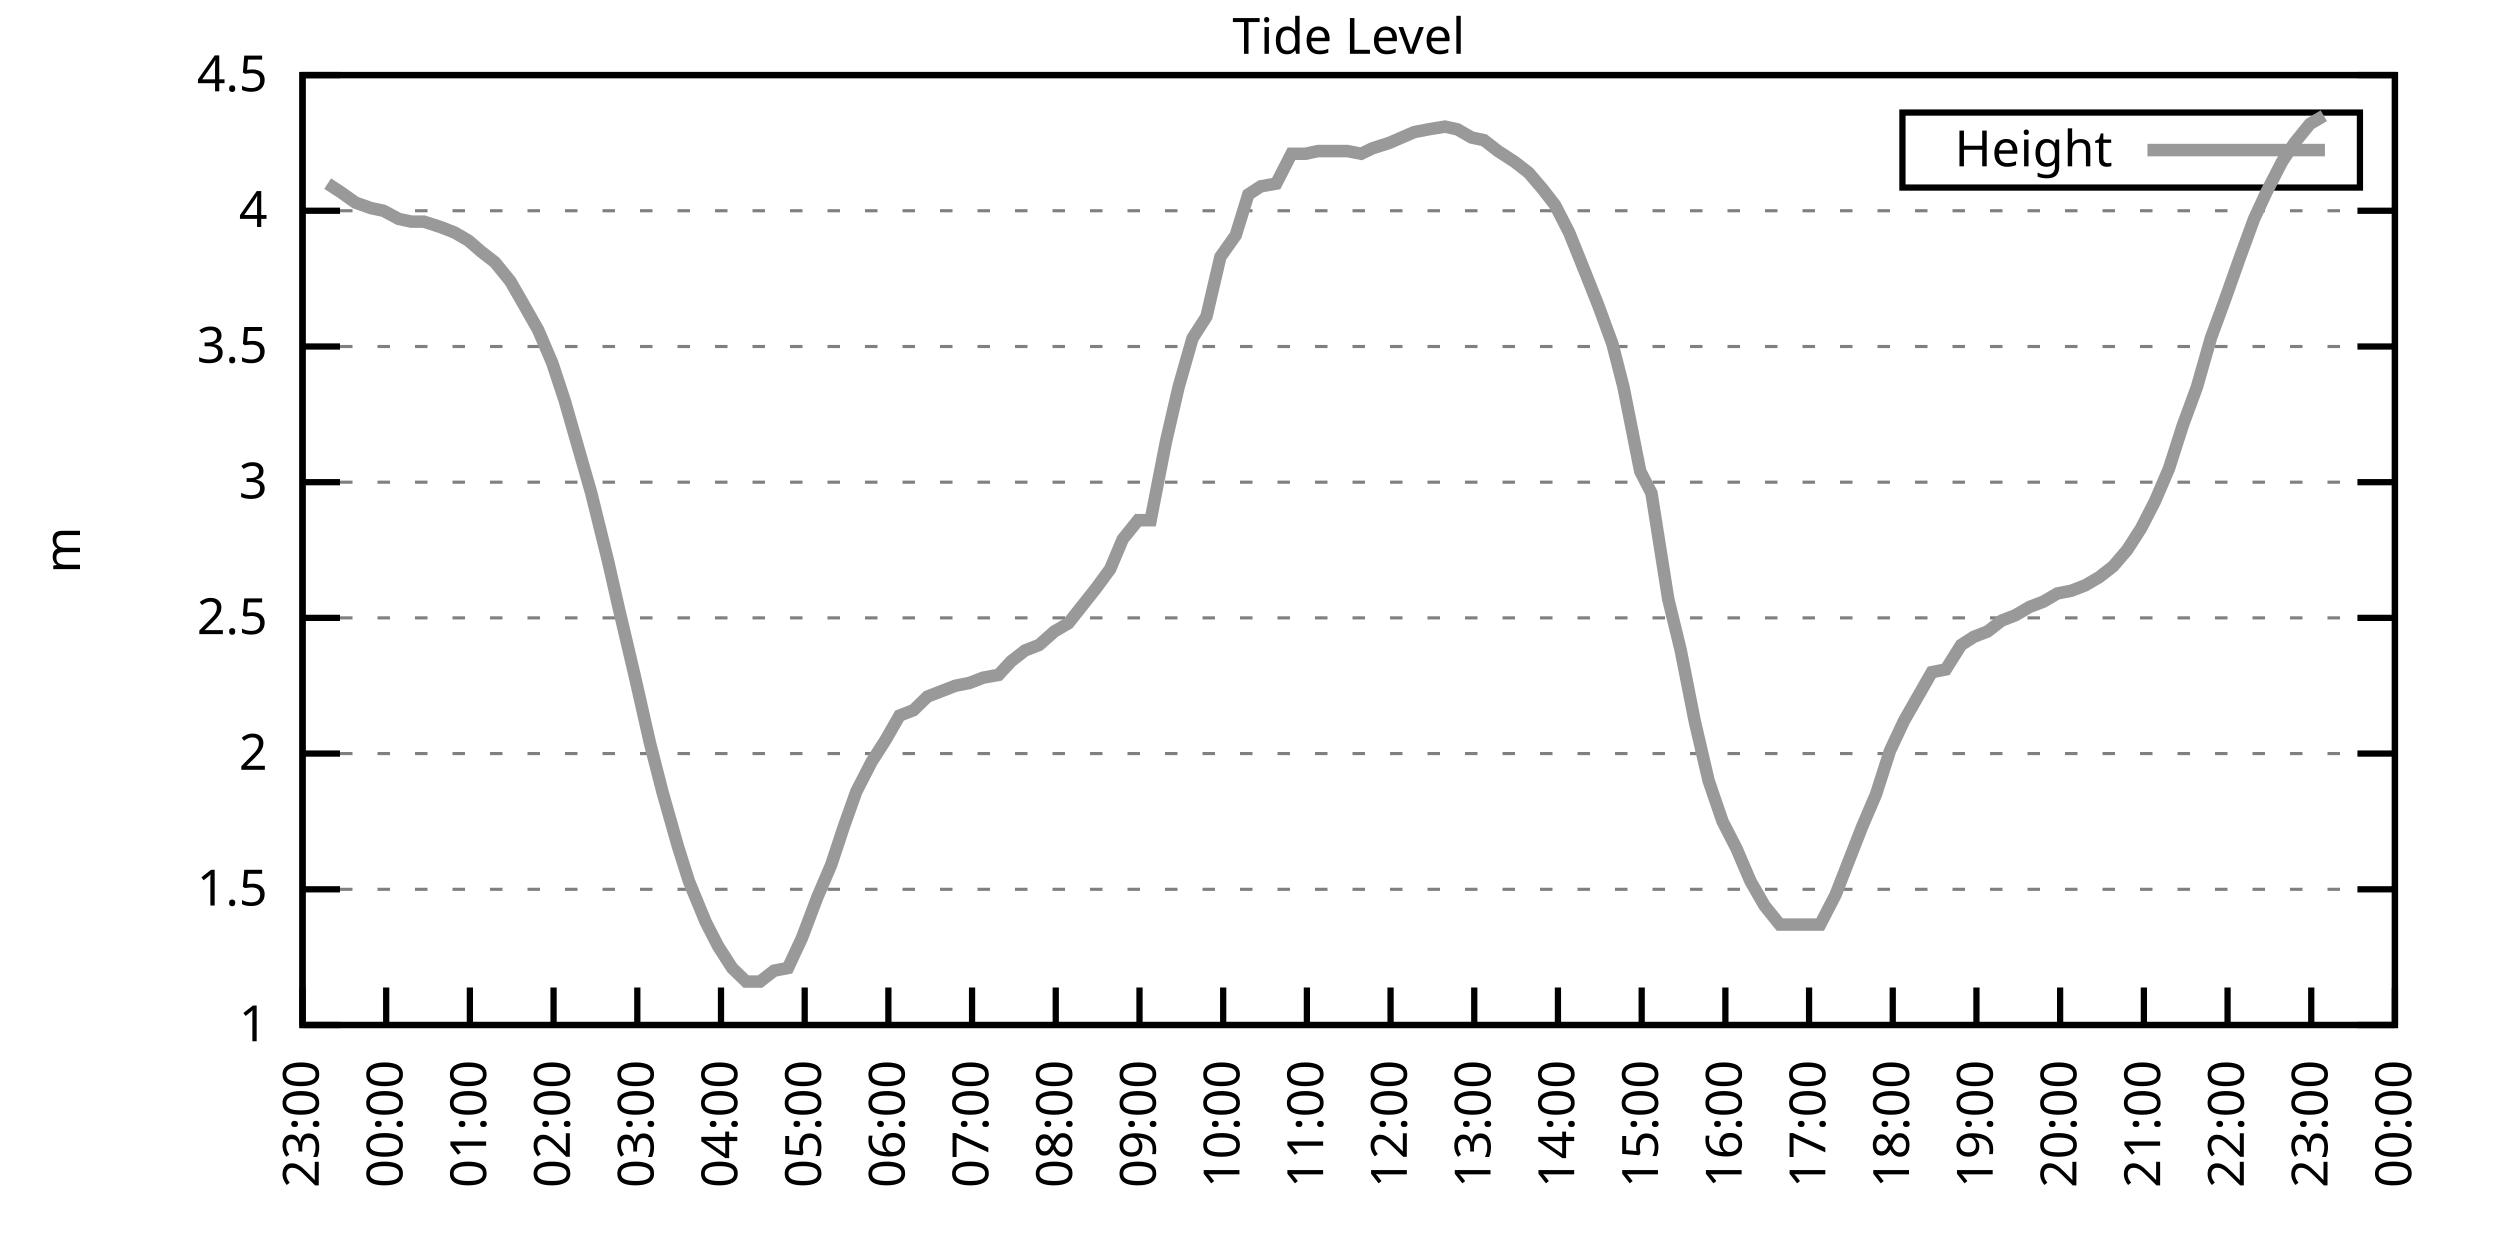
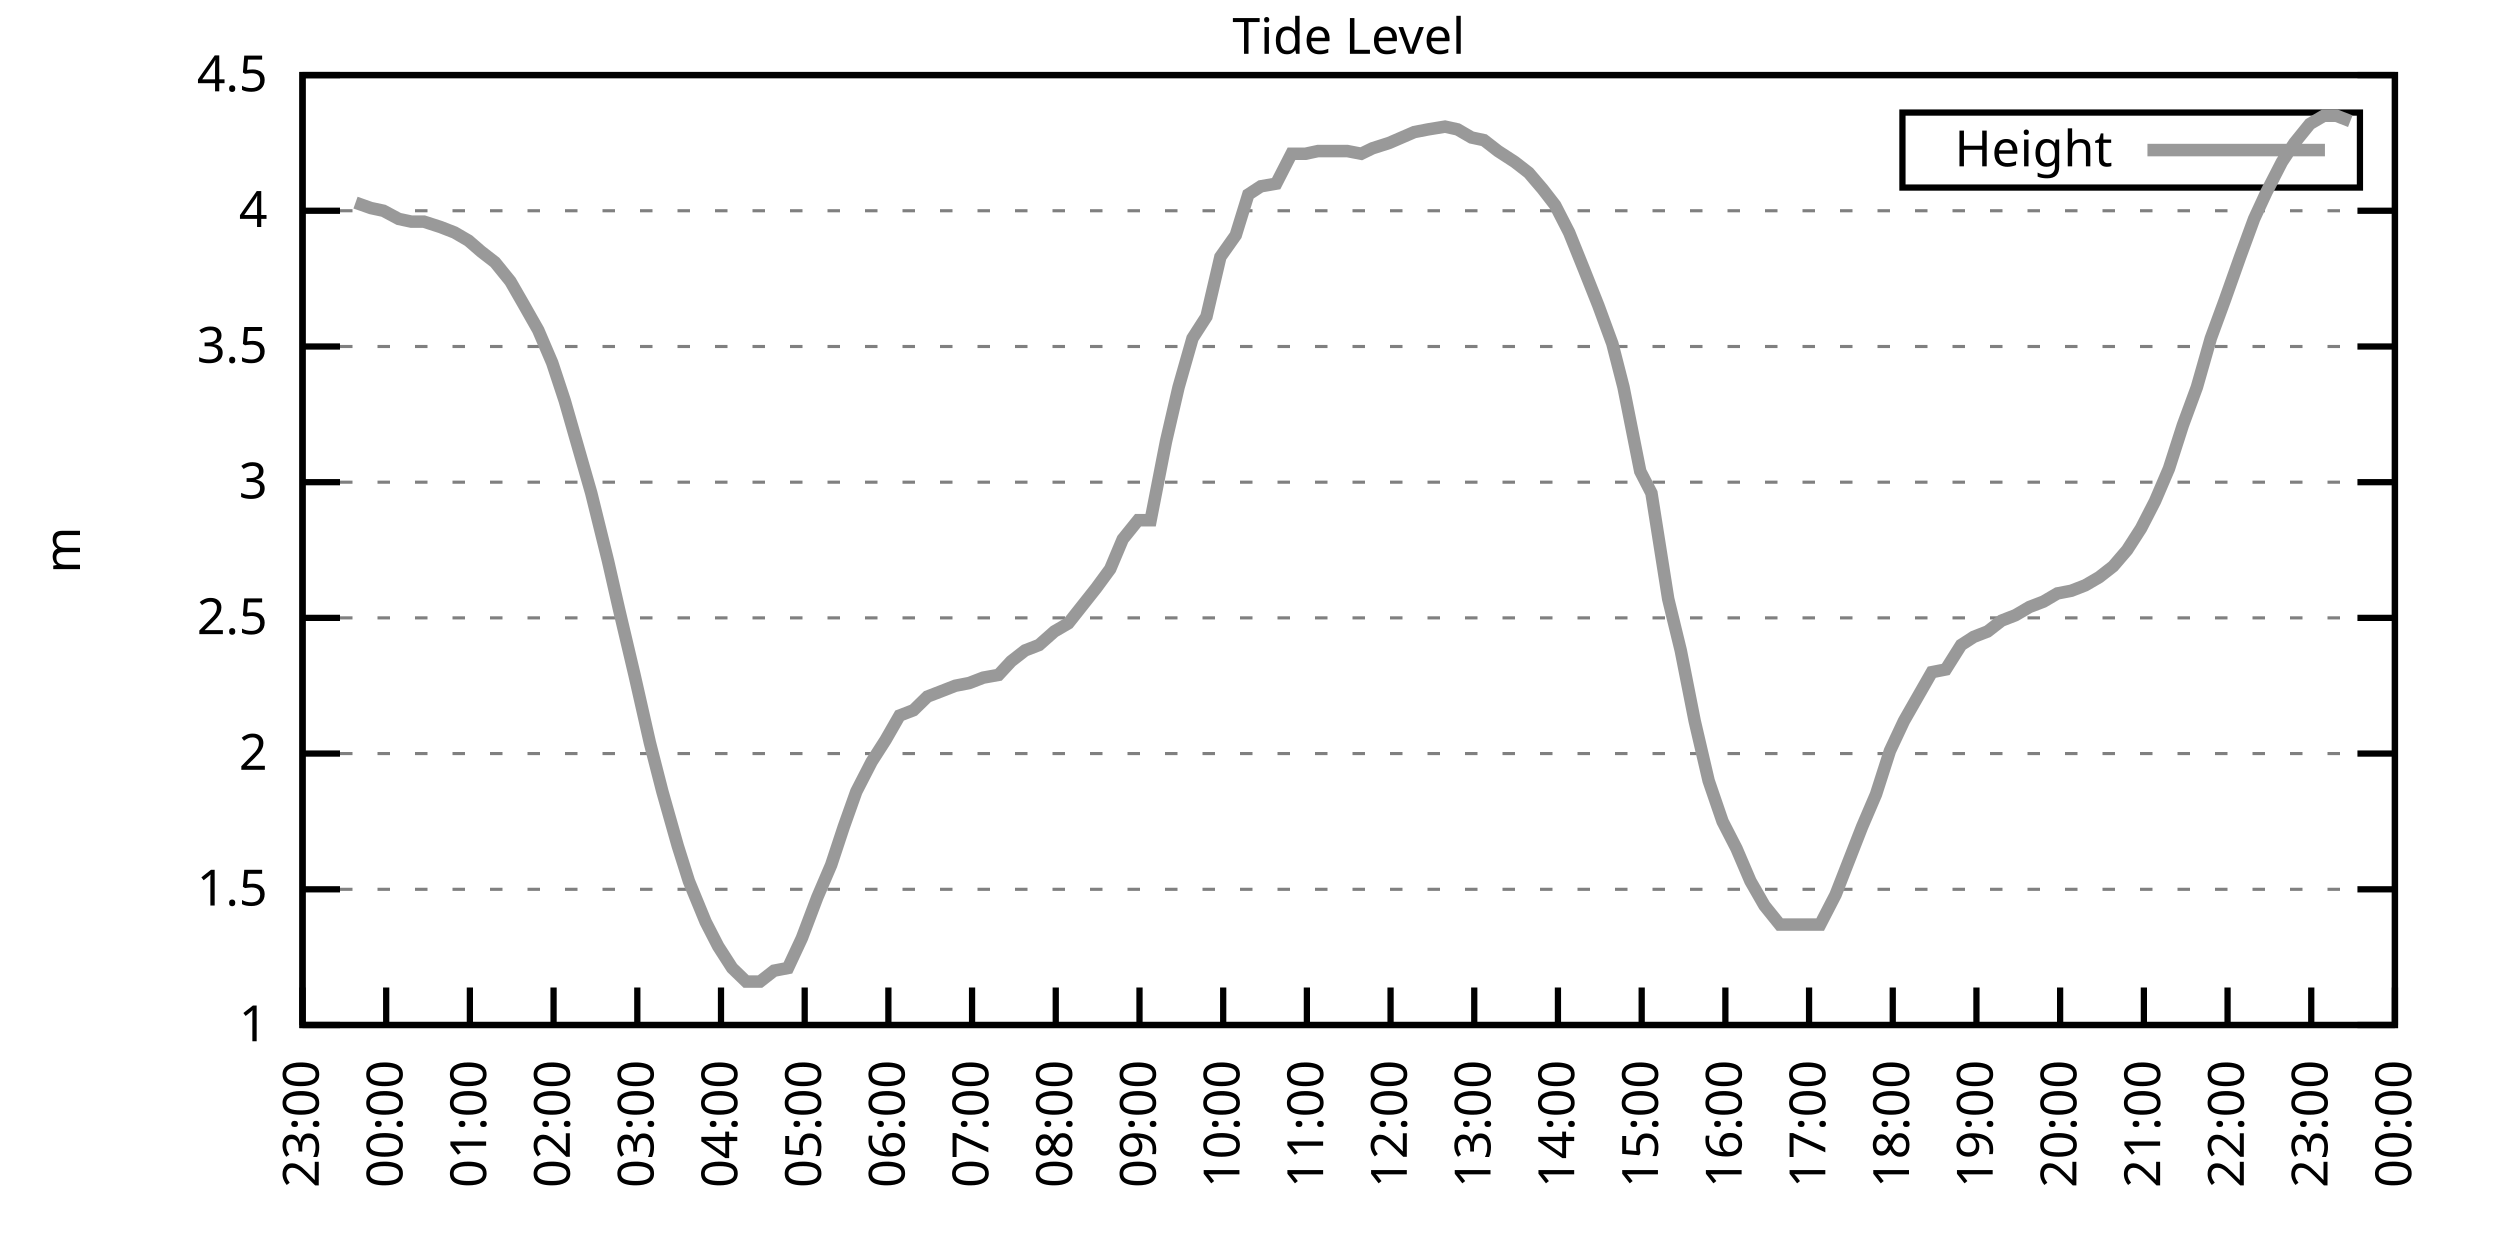
<svg xmlns="http://www.w3.org/2000/svg" xmlns:xlink="http://www.w3.org/1999/xlink" width="400" height="200" viewBox="0 0 400 200">
  <g id="gnuplot_canvas">
    <rect x="0" y="0" width="400" height="200" fill="none" />
    <defs>
      <circle id="gpDot" r="0.5" stroke-width="0.5" stroke="currentColor" />
      <path id="gpPt0" stroke-width="0.333" stroke="currentColor" d="M-1,0 h2 M0,-1 v2" />
      <path id="gpPt1" stroke-width="0.333" stroke="currentColor" d="M-1,-1 L1,1 M1,-1 L-1,1" />
      <path id="gpPt2" stroke-width="0.333" stroke="currentColor" d="M-1,0 L1,0 M0,-1 L0,1 M-1,-1 L1,1 M-1,1 L1,-1" />
      <rect id="gpPt3" stroke-width="0.333" stroke="currentColor" x="-1" y="-1" width="2" height="2" />
      <rect id="gpPt4" stroke-width="0.333" stroke="currentColor" fill="currentColor" x="-1" y="-1" width="2" height="2" />
      <circle id="gpPt5" stroke-width="0.333" stroke="currentColor" cx="0" cy="0" r="1" />
      <use xlink:href="#gpPt5" id="gpPt6" fill="currentColor" stroke="none" />
      <path id="gpPt7" stroke-width="0.333" stroke="currentColor" d="M0,-1.33 L-1.33,0.67 L1.33,0.67 z" />
      <use xlink:href="#gpPt7" id="gpPt8" fill="currentColor" stroke="none" />
      <use xlink:href="#gpPt7" id="gpPt9" stroke="currentColor" transform="rotate(180)" />
      <use xlink:href="#gpPt9" id="gpPt10" fill="currentColor" stroke="none" />
      <use xlink:href="#gpPt3" id="gpPt11" stroke="currentColor" transform="rotate(45)" />
      <use xlink:href="#gpPt11" id="gpPt12" fill="currentColor" stroke="none" />
      <path id="gpPt13" stroke-width="0.333" stroke="currentColor" d="M0,1.330 L1.265,0.411 L0.782,-1.067 L-0.782,-1.076 L-1.265,0.411 z" />
      <use xlink:href="#gpPt13" id="gpPt14" fill="currentColor" stroke="none" />
      <filter id="textbox" filterUnits="objectBoundingBox" x="0" y="0" height="1" width="1">
        <feFlood flood-color="white" flood-opacity="1" result="bgnd" />
        <feComposite in="SourceGraphic" in2="bgnd" operator="atop" />
      </filter>
      <filter id="greybox" filterUnits="objectBoundingBox" x="0" y="0" height="1" width="1">
        <feFlood flood-color="lightgrey" flood-opacity="1" result="grey" />
        <feComposite in="SourceGraphic" in2="grey" operator="atop" />
      </filter>
    </defs>
    <g fill="none" color="white" stroke="currentColor" stroke-width="1.00" stroke-linecap="butt" stroke-linejoin="miter">
</g>
    <g fill="none" color="black" stroke="currentColor" stroke-width="1.00" stroke-linecap="butt" stroke-linejoin="miter">
      <g stroke="none" shape-rendering="crispEdges">
        <polygon fill="rgb(255, 255, 255)" points="48.40,164.00 383.18,164.00 383.18,12.02 48.40,12.02 " />
      </g>
    </g>
    <g fill="none" color="black" stroke="currentColor" stroke-width="1.00" stroke-linecap="butt" stroke-linejoin="miter">
</g>
    <g fill="none" color="black" stroke="black" stroke-width="0.50" stroke-linecap="butt" stroke-linejoin="miter">
</g>
    <g fill="none" color="gray" stroke="currentColor" stroke-width="0.50" stroke-linecap="butt" stroke-linejoin="miter">
      <path stroke="gray" stroke-dasharray="2,4" class="gridline" d="M48.40,164.00 L383.19,164.00  " />
    </g>
    <g fill="none" color="gray" stroke="gray" stroke-width="1.00" stroke-linecap="butt" stroke-linejoin="miter">
</g>
    <g fill="none" color="black" stroke="currentColor" stroke-width="1.00" stroke-linecap="butt" stroke-linejoin="miter">
      <path stroke="black" d="M48.40,164.00 L54.40,164.00 M383.19,164.00 L377.19,164.00  " />
      <g transform="translate(42.80,166.60)" stroke="none" fill="black" font-family="Sans" font-size="8.00" text-anchor="end">
        <text>
          <tspan font-family="Sans"> 1</tspan>
        </text>
      </g>
    </g>
    <g fill="none" color="black" stroke="currentColor" stroke-width="1.00" stroke-linecap="butt" stroke-linejoin="miter">
</g>
    <g fill="none" color="black" stroke="black" stroke-width="0.50" stroke-linecap="butt" stroke-linejoin="miter">
</g>
    <g fill="none" color="gray" stroke="currentColor" stroke-width="0.50" stroke-linecap="butt" stroke-linejoin="miter">
      <path stroke="gray" stroke-dasharray="2,4" class="gridline" d="M48.40,142.29 L383.19,142.29  " />
    </g>
    <g fill="none" color="gray" stroke="gray" stroke-width="1.00" stroke-linecap="butt" stroke-linejoin="miter">
</g>
    <g fill="none" color="black" stroke="currentColor" stroke-width="1.00" stroke-linecap="butt" stroke-linejoin="miter">
      <path stroke="black" d="M48.40,142.29 L54.40,142.29 M383.19,142.29 L377.19,142.29  " />
      <g transform="translate(42.80,144.89)" stroke="none" fill="black" font-family="Sans" font-size="8.00" text-anchor="end">
        <text>
          <tspan font-family="Sans"> 1.5</tspan>
        </text>
      </g>
    </g>
    <g fill="none" color="black" stroke="currentColor" stroke-width="1.00" stroke-linecap="butt" stroke-linejoin="miter">
</g>
    <g fill="none" color="black" stroke="black" stroke-width="0.50" stroke-linecap="butt" stroke-linejoin="miter">
</g>
    <g fill="none" color="gray" stroke="currentColor" stroke-width="0.50" stroke-linecap="butt" stroke-linejoin="miter">
      <path stroke="gray" stroke-dasharray="2,4" class="gridline" d="M48.40,120.57 L383.19,120.57  " />
    </g>
    <g fill="none" color="gray" stroke="gray" stroke-width="1.00" stroke-linecap="butt" stroke-linejoin="miter">
</g>
    <g fill="none" color="black" stroke="currentColor" stroke-width="1.00" stroke-linecap="butt" stroke-linejoin="miter">
      <path stroke="black" d="M48.40,120.57 L54.40,120.57 M383.19,120.57 L377.19,120.57  " />
      <g transform="translate(42.80,123.17)" stroke="none" fill="black" font-family="Sans" font-size="8.00" text-anchor="end">
        <text>
          <tspan font-family="Sans"> 2</tspan>
        </text>
      </g>
    </g>
    <g fill="none" color="black" stroke="currentColor" stroke-width="1.00" stroke-linecap="butt" stroke-linejoin="miter">
</g>
    <g fill="none" color="black" stroke="black" stroke-width="0.50" stroke-linecap="butt" stroke-linejoin="miter">
</g>
    <g fill="none" color="gray" stroke="currentColor" stroke-width="0.50" stroke-linecap="butt" stroke-linejoin="miter">
      <path stroke="gray" stroke-dasharray="2,4" class="gridline" d="M48.40,98.86 L383.19,98.86  " />
    </g>
    <g fill="none" color="gray" stroke="gray" stroke-width="1.00" stroke-linecap="butt" stroke-linejoin="miter">
</g>
    <g fill="none" color="black" stroke="currentColor" stroke-width="1.00" stroke-linecap="butt" stroke-linejoin="miter">
      <path stroke="black" d="M48.40,98.86 L54.40,98.86 M383.19,98.86 L377.19,98.86  " />
      <g transform="translate(42.80,101.46)" stroke="none" fill="black" font-family="Sans" font-size="8.00" text-anchor="end">
        <text>
          <tspan font-family="Sans"> 2.5</tspan>
        </text>
      </g>
    </g>
    <g fill="none" color="black" stroke="currentColor" stroke-width="1.00" stroke-linecap="butt" stroke-linejoin="miter">
</g>
    <g fill="none" color="black" stroke="black" stroke-width="0.50" stroke-linecap="butt" stroke-linejoin="miter">
</g>
    <g fill="none" color="gray" stroke="currentColor" stroke-width="0.50" stroke-linecap="butt" stroke-linejoin="miter">
      <path stroke="gray" stroke-dasharray="2,4" class="gridline" d="M48.40,77.15 L383.19,77.15  " />
    </g>
    <g fill="none" color="gray" stroke="gray" stroke-width="1.00" stroke-linecap="butt" stroke-linejoin="miter">
</g>
    <g fill="none" color="black" stroke="currentColor" stroke-width="1.00" stroke-linecap="butt" stroke-linejoin="miter">
      <path stroke="black" d="M48.40,77.15 L54.40,77.15 M383.19,77.15 L377.19,77.15  " />
      <g transform="translate(42.80,79.75)" stroke="none" fill="black" font-family="Sans" font-size="8.00" text-anchor="end">
        <text>
          <tspan font-family="Sans"> 3</tspan>
        </text>
      </g>
    </g>
    <g fill="none" color="black" stroke="currentColor" stroke-width="1.00" stroke-linecap="butt" stroke-linejoin="miter">
</g>
    <g fill="none" color="black" stroke="black" stroke-width="0.50" stroke-linecap="butt" stroke-linejoin="miter">
</g>
    <g fill="none" color="gray" stroke="currentColor" stroke-width="0.50" stroke-linecap="butt" stroke-linejoin="miter">
      <path stroke="gray" stroke-dasharray="2,4" class="gridline" d="M48.40,55.44 L383.19,55.44  " />
    </g>
    <g fill="none" color="gray" stroke="gray" stroke-width="1.00" stroke-linecap="butt" stroke-linejoin="miter">
</g>
    <g fill="none" color="black" stroke="currentColor" stroke-width="1.00" stroke-linecap="butt" stroke-linejoin="miter">
      <path stroke="black" d="M48.40,55.44 L54.40,55.44 M383.19,55.44 L377.19,55.44  " />
      <g transform="translate(42.80,58.04)" stroke="none" fill="black" font-family="Sans" font-size="8.00" text-anchor="end">
        <text>
          <tspan font-family="Sans"> 3.5</tspan>
        </text>
      </g>
    </g>
    <g fill="none" color="black" stroke="currentColor" stroke-width="1.00" stroke-linecap="butt" stroke-linejoin="miter">
</g>
    <g fill="none" color="black" stroke="black" stroke-width="0.50" stroke-linecap="butt" stroke-linejoin="miter">
</g>
    <g fill="none" color="gray" stroke="currentColor" stroke-width="0.50" stroke-linecap="butt" stroke-linejoin="miter">
      <path stroke="gray" stroke-dasharray="2,4" class="gridline" d="M48.40,33.72 L383.19,33.72  " />
    </g>
    <g fill="none" color="gray" stroke="gray" stroke-width="1.00" stroke-linecap="butt" stroke-linejoin="miter">
</g>
    <g fill="none" color="black" stroke="currentColor" stroke-width="1.00" stroke-linecap="butt" stroke-linejoin="miter">
      <path stroke="black" d="M48.40,33.72 L54.40,33.72 M383.19,33.72 L377.19,33.72  " />
      <g transform="translate(42.80,36.32)" stroke="none" fill="black" font-family="Sans" font-size="8.00" text-anchor="end">
        <text>
          <tspan font-family="Sans"> 4</tspan>
        </text>
      </g>
    </g>
    <g fill="none" color="black" stroke="currentColor" stroke-width="1.00" stroke-linecap="butt" stroke-linejoin="miter">
</g>
    <g fill="none" color="black" stroke="black" stroke-width="0.50" stroke-linecap="butt" stroke-linejoin="miter">
</g>
    <g fill="none" color="gray" stroke="currentColor" stroke-width="0.50" stroke-linecap="butt" stroke-linejoin="miter">
      <path stroke="gray" stroke-dasharray="2,4" class="gridline" d="M48.40,12.01 L383.19,12.01  " />
    </g>
    <g fill="none" color="gray" stroke="gray" stroke-width="1.00" stroke-linecap="butt" stroke-linejoin="miter">
</g>
    <g fill="none" color="black" stroke="currentColor" stroke-width="1.00" stroke-linecap="butt" stroke-linejoin="miter">
      <path stroke="black" d="M48.40,12.01 L54.40,12.01 M383.19,12.01 L377.19,12.01  " />
      <g transform="translate(42.80,14.61)" stroke="none" fill="black" font-family="Sans" font-size="8.00" text-anchor="end">
        <text>
          <tspan font-family="Sans"> 4.5</tspan>
        </text>
      </g>
    </g>
    <g fill="none" color="black" stroke="currentColor" stroke-width="1.00" stroke-linecap="butt" stroke-linejoin="miter">
      <path stroke="black" d="M48.40,164.00 L48.40,158.00  " />
      <g transform="translate(51.00,169.60) rotate(270.00)" stroke="none" fill="black" font-family="Sans" font-size="8.00" text-anchor="end">
        <text>
          <tspan font-family="Sans">23:00</tspan>
        </text>
      </g>
    </g>
    <g fill="none" color="black" stroke="currentColor" stroke-width="1.00" stroke-linecap="butt" stroke-linejoin="miter">
      <path stroke="black" d="M61.79,164.00 L61.79,158.00  " />
      <g transform="translate(64.39,169.60) rotate(270.00)" stroke="none" fill="black" font-family="Sans" font-size="8.00" text-anchor="end">
        <text>
          <tspan font-family="Sans">00:00</tspan>
        </text>
      </g>
    </g>
    <g fill="none" color="black" stroke="currentColor" stroke-width="1.00" stroke-linecap="butt" stroke-linejoin="miter">
      <path stroke="black" d="M75.18,164.00 L75.18,158.00  " />
      <g transform="translate(77.78,169.60) rotate(270.00)" stroke="none" fill="black" font-family="Sans" font-size="8.00" text-anchor="end">
        <text>
          <tspan font-family="Sans">01:00</tspan>
        </text>
      </g>
    </g>
    <g fill="none" color="black" stroke="currentColor" stroke-width="1.00" stroke-linecap="butt" stroke-linejoin="miter">
      <path stroke="black" d="M88.57,164.00 L88.57,158.00  " />
      <g transform="translate(91.17,169.60) rotate(270.00)" stroke="none" fill="black" font-family="Sans" font-size="8.00" text-anchor="end">
        <text>
          <tspan font-family="Sans">02:00</tspan>
        </text>
      </g>
    </g>
    <g fill="none" color="black" stroke="currentColor" stroke-width="1.00" stroke-linecap="butt" stroke-linejoin="miter">
      <path stroke="black" d="M101.97,164.00 L101.97,158.00  " />
      <g transform="translate(104.57,169.60) rotate(270.00)" stroke="none" fill="black" font-family="Sans" font-size="8.00" text-anchor="end">
        <text>
          <tspan font-family="Sans">03:00</tspan>
        </text>
      </g>
    </g>
    <g fill="none" color="black" stroke="currentColor" stroke-width="1.00" stroke-linecap="butt" stroke-linejoin="miter">
      <path stroke="black" d="M115.36,164.00 L115.36,158.00  " />
      <g transform="translate(117.96,169.60) rotate(270.00)" stroke="none" fill="black" font-family="Sans" font-size="8.00" text-anchor="end">
        <text>
          <tspan font-family="Sans">04:00</tspan>
        </text>
      </g>
    </g>
    <g fill="none" color="black" stroke="currentColor" stroke-width="1.00" stroke-linecap="butt" stroke-linejoin="miter">
      <path stroke="black" d="M128.75,164.00 L128.75,158.00  " />
      <g transform="translate(131.35,169.60) rotate(270.00)" stroke="none" fill="black" font-family="Sans" font-size="8.00" text-anchor="end">
        <text>
          <tspan font-family="Sans">05:00</tspan>
        </text>
      </g>
    </g>
    <g fill="none" color="black" stroke="currentColor" stroke-width="1.00" stroke-linecap="butt" stroke-linejoin="miter">
      <path stroke="black" d="M142.14,164.00 L142.14,158.00  " />
      <g transform="translate(144.74,169.60) rotate(270.00)" stroke="none" fill="black" font-family="Sans" font-size="8.00" text-anchor="end">
        <text>
          <tspan font-family="Sans">06:00</tspan>
        </text>
      </g>
    </g>
    <g fill="none" color="black" stroke="currentColor" stroke-width="1.00" stroke-linecap="butt" stroke-linejoin="miter">
      <path stroke="black" d="M155.53,164.00 L155.53,158.00  " />
      <g transform="translate(158.13,169.60) rotate(270.00)" stroke="none" fill="black" font-family="Sans" font-size="8.00" text-anchor="end">
        <text>
          <tspan font-family="Sans">07:00</tspan>
        </text>
      </g>
    </g>
    <g fill="none" color="black" stroke="currentColor" stroke-width="1.00" stroke-linecap="butt" stroke-linejoin="miter">
      <path stroke="black" d="M168.92,164.00 L168.92,158.00  " />
      <g transform="translate(171.52,169.60) rotate(270.00)" stroke="none" fill="black" font-family="Sans" font-size="8.00" text-anchor="end">
        <text>
          <tspan font-family="Sans">08:00</tspan>
        </text>
      </g>
    </g>
    <g fill="none" color="black" stroke="currentColor" stroke-width="1.00" stroke-linecap="butt" stroke-linejoin="miter">
      <path stroke="black" d="M182.32,164.00 L182.32,158.00  " />
      <g transform="translate(184.92,169.60) rotate(270.00)" stroke="none" fill="black" font-family="Sans" font-size="8.00" text-anchor="end">
        <text>
          <tspan font-family="Sans">09:00</tspan>
        </text>
      </g>
    </g>
    <g fill="none" color="black" stroke="currentColor" stroke-width="1.00" stroke-linecap="butt" stroke-linejoin="miter">
      <path stroke="black" d="M195.71,164.00 L195.71,158.00  " />
      <g transform="translate(198.31,169.60) rotate(270.00)" stroke="none" fill="black" font-family="Sans" font-size="8.00" text-anchor="end">
        <text>
          <tspan font-family="Sans">10:00</tspan>
        </text>
      </g>
    </g>
    <g fill="none" color="black" stroke="currentColor" stroke-width="1.00" stroke-linecap="butt" stroke-linejoin="miter">
      <path stroke="black" d="M209.10,164.00 L209.10,158.00  " />
      <g transform="translate(211.70,169.60) rotate(270.00)" stroke="none" fill="black" font-family="Sans" font-size="8.00" text-anchor="end">
        <text>
          <tspan font-family="Sans">11:00</tspan>
        </text>
      </g>
    </g>
    <g fill="none" color="black" stroke="currentColor" stroke-width="1.00" stroke-linecap="butt" stroke-linejoin="miter">
      <path stroke="black" d="M222.49,164.00 L222.49,158.00  " />
      <g transform="translate(225.09,169.60) rotate(270.00)" stroke="none" fill="black" font-family="Sans" font-size="8.00" text-anchor="end">
        <text>
          <tspan font-family="Sans">12:00</tspan>
        </text>
      </g>
    </g>
    <g fill="none" color="black" stroke="currentColor" stroke-width="1.00" stroke-linecap="butt" stroke-linejoin="miter">
      <path stroke="black" d="M235.88,164.00 L235.88,158.00  " />
      <g transform="translate(238.48,169.60) rotate(270.00)" stroke="none" fill="black" font-family="Sans" font-size="8.00" text-anchor="end">
        <text>
          <tspan font-family="Sans">13:00</tspan>
        </text>
      </g>
    </g>
    <g fill="none" color="black" stroke="currentColor" stroke-width="1.00" stroke-linecap="butt" stroke-linejoin="miter">
      <path stroke="black" d="M249.27,164.00 L249.27,158.00  " />
      <g transform="translate(251.87,169.60) rotate(270.00)" stroke="none" fill="black" font-family="Sans" font-size="8.00" text-anchor="end">
        <text>
          <tspan font-family="Sans">14:00</tspan>
        </text>
      </g>
    </g>
    <g fill="none" color="black" stroke="currentColor" stroke-width="1.00" stroke-linecap="butt" stroke-linejoin="miter">
      <path stroke="black" d="M262.67,164.00 L262.67,158.00  " />
      <g transform="translate(265.27,169.60) rotate(270.00)" stroke="none" fill="black" font-family="Sans" font-size="8.00" text-anchor="end">
        <text>
          <tspan font-family="Sans">15:00</tspan>
        </text>
      </g>
    </g>
    <g fill="none" color="black" stroke="currentColor" stroke-width="1.00" stroke-linecap="butt" stroke-linejoin="miter">
      <path stroke="black" d="M276.06,164.00 L276.06,158.00  " />
      <g transform="translate(278.66,169.60) rotate(270.00)" stroke="none" fill="black" font-family="Sans" font-size="8.00" text-anchor="end">
        <text>
          <tspan font-family="Sans">16:00</tspan>
        </text>
      </g>
    </g>
    <g fill="none" color="black" stroke="currentColor" stroke-width="1.00" stroke-linecap="butt" stroke-linejoin="miter">
      <path stroke="black" d="M289.45,164.00 L289.45,158.00  " />
      <g transform="translate(292.05,169.60) rotate(270.00)" stroke="none" fill="black" font-family="Sans" font-size="8.00" text-anchor="end">
        <text>
          <tspan font-family="Sans">17:00</tspan>
        </text>
      </g>
    </g>
    <g fill="none" color="black" stroke="currentColor" stroke-width="1.00" stroke-linecap="butt" stroke-linejoin="miter">
      <path stroke="black" d="M302.84,164.00 L302.84,158.00  " />
      <g transform="translate(305.44,169.60) rotate(270.00)" stroke="none" fill="black" font-family="Sans" font-size="8.00" text-anchor="end">
        <text>
          <tspan font-family="Sans">18:00</tspan>
        </text>
      </g>
    </g>
    <g fill="none" color="black" stroke="currentColor" stroke-width="1.00" stroke-linecap="butt" stroke-linejoin="miter">
      <path stroke="black" d="M316.23,164.00 L316.23,158.00  " />
      <g transform="translate(318.83,169.60) rotate(270.00)" stroke="none" fill="black" font-family="Sans" font-size="8.00" text-anchor="end">
        <text>
          <tspan font-family="Sans">19:00</tspan>
        </text>
      </g>
    </g>
    <g fill="none" color="black" stroke="currentColor" stroke-width="1.00" stroke-linecap="butt" stroke-linejoin="miter">
      <path stroke="black" d="M329.62,164.00 L329.62,158.00  " />
      <g transform="translate(332.22,169.60) rotate(270.00)" stroke="none" fill="black" font-family="Sans" font-size="8.00" text-anchor="end">
        <text>
          <tspan font-family="Sans">20:00</tspan>
        </text>
      </g>
    </g>
    <g fill="none" color="black" stroke="currentColor" stroke-width="1.00" stroke-linecap="butt" stroke-linejoin="miter">
      <path stroke="black" d="M343.02,164.00 L343.02,158.00  " />
      <g transform="translate(345.62,169.60) rotate(270.00)" stroke="none" fill="black" font-family="Sans" font-size="8.00" text-anchor="end">
        <text>
          <tspan font-family="Sans">21:00</tspan>
        </text>
      </g>
    </g>
    <g fill="none" color="black" stroke="currentColor" stroke-width="1.00" stroke-linecap="butt" stroke-linejoin="miter">
      <path stroke="black" d="M356.41,164.00 L356.41,158.00  " />
      <g transform="translate(359.01,169.60) rotate(270.00)" stroke="none" fill="black" font-family="Sans" font-size="8.00" text-anchor="end">
        <text>
          <tspan font-family="Sans">22:00</tspan>
        </text>
      </g>
    </g>
    <g fill="none" color="black" stroke="currentColor" stroke-width="1.00" stroke-linecap="butt" stroke-linejoin="miter">
      <path stroke="black" d="M369.80,164.00 L369.80,158.00  " />
      <g transform="translate(372.40,169.60) rotate(270.00)" stroke="none" fill="black" font-family="Sans" font-size="8.00" text-anchor="end">
        <text>
          <tspan font-family="Sans">23:00</tspan>
        </text>
      </g>
    </g>
    <g fill="none" color="black" stroke="currentColor" stroke-width="1.00" stroke-linecap="butt" stroke-linejoin="miter">
      <path stroke="black" d="M383.19,164.00 L383.19,158.00  " />
      <g transform="translate(385.79,169.60) rotate(270.00)" stroke="none" fill="black" font-family="Sans" font-size="8.00" text-anchor="end">
        <text>
          <tspan font-family="Sans">00:00</tspan>
        </text>
      </g>
    </g>
    <g fill="none" color="black" stroke="currentColor" stroke-width="1.00" stroke-linecap="butt" stroke-linejoin="miter">
</g>
    <g fill="none" color="black" stroke="currentColor" stroke-width="1.00" stroke-linecap="butt" stroke-linejoin="miter">
      <path stroke="black" d="M48.40,12.01 L48.40,164.00 L383.19,164.00 L383.19,12.01 L48.40,12.01 Z  " />
    </g>
    <g fill="none" color="black" stroke="currentColor" stroke-width="1.00" stroke-linecap="butt" stroke-linejoin="miter">
</g>
    <g fill="none" color="black" stroke="currentColor" stroke-width="1.00" stroke-linecap="butt" stroke-linejoin="miter">
      <path stroke="black" d="M304.39,30.01 L304.39,18.01 L377.59,18.01 L377.59,30.01 L304.39,30.01 Z  " />
    </g>
    <g id="Tide_level_plot_1">
      <g fill="none" color="white" stroke="black" stroke-width="2.00" stroke-linecap="butt" stroke-linejoin="miter">
</g>
      <g fill="none" color="black" stroke="currentColor" stroke-width="2.00" stroke-linecap="butt" stroke-linejoin="miter">
        <g transform="translate(337.99,26.61)" stroke="none" fill="black" font-family="Sans" font-size="8.00" text-anchor="end">
          <text>
            <tspan font-family="Sans">Height</tspan>
          </text>
        </g>
      </g>
      <g fill="none" color="black" stroke="currentColor" stroke-width="2.00" stroke-linecap="butt" stroke-linejoin="miter">
-         <path stroke="rgb(153, 153, 153)" d="M343.59,24.01 L371.99,24.01 M52.42,29.38 L54.43,30.68 L56.88,32.42 L59.34,33.29 L61.35,33.72 L63.80,35.03   L65.81,35.46 L67.82,35.46 L70.50,36.33 L72.73,37.20 L74.96,38.50 L76.97,40.24 L79.20,41.97 L81.66,45.01   L83.66,48.49 L86.12,52.83 L88.35,58.04 L90.36,64.12 L94.60,78.89 L97.28,89.74 L99.06,97.56 L101.52,107.98   L103.98,118.84 L105.98,126.65 L108.44,135.34 L110.22,140.98 L112.90,147.50 L114.91,151.41 L117.14,154.88 L119.38,157.05   L121.61,157.05 L123.84,155.31 L126.07,154.88 L128.30,150.10 L130.76,143.59 L132.99,138.38 L135.00,132.30 L137.01,126.65   L139.46,121.88 L141.69,118.40 L143.93,114.49 L146.16,113.63 L148.39,111.45 L150.62,110.59 L152.85,109.72 L155.09,109.28   L157.32,108.42 L159.77,107.98 L161.78,105.81 L164.01,104.07 L166.25,103.20 L168.70,101.03 L170.93,99.73 L175.40,94.08   L177.63,91.04 L179.64,86.27 L182.09,83.23 L184.10,83.23 L186.56,70.63 L188.57,61.95 L190.80,54.13 L193.03,50.66   L195.26,41.11 L197.72,37.63 L199.73,31.12 L201.73,29.81 L204.19,29.38 L206.64,24.60 L208.88,24.60 L210.88,24.17   L213.34,24.17 L215.57,24.17 L217.80,24.60 L219.59,23.73 L222.27,22.87 L224.28,22.00 L226.29,21.13 L228.52,20.70   L231.20,20.26 L233.20,20.70 L235.44,22.00 L237.44,22.43 L239.68,24.17 L242.36,25.91 L244.59,27.64 L246.82,30.25   L248.83,32.85 L251.06,37.20 L253.51,43.28 L255.75,48.92 L257.98,55.00 L259.76,61.95 L262.44,75.41 L264.23,78.89   L266.91,95.82 L268.92,104.07 L271.15,115.36 L273.38,124.92 L275.61,131.43 L277.84,135.77 L280.07,140.98 L282.31,144.89   L284.76,147.93 L286.77,147.93 L289.23,147.93 L291.23,147.93 L293.69,143.16 L297.93,132.30 L300.16,127.09 L302.39,120.14   L304.63,115.36 L306.86,111.45 L309.09,107.55 L311.32,107.11 L313.78,103.20 L315.79,101.90 L318.02,101.03 L320.25,99.30   L322.48,98.43 L324.71,97.12 L326.95,96.26 L329.18,94.95 L331.41,94.52 L333.64,93.65 L335.87,92.35 L338.10,90.61   L340.34,88.00 L342.57,84.53 L344.80,80.19 L347.03,74.98 L349.26,68.03 L351.50,61.95 L353.73,54.13 L355.96,48.05   L358.42,41.11 L360.65,35.03 L362.66,30.68 L365.11,25.91 L367.12,22.87 L369.58,19.83 L371.81,18.52  " />
+         <path stroke="rgb(153, 153, 153)" d="M343.59,24.01 L371.99,24.01 M56.88,32.42 L59.34,33.29 L61.35,33.72 L63.80,35.03 L65.81,35.46 L67.82,35.46   L70.50,36.33 L72.73,37.20 L74.96,38.50 L76.97,40.24 L79.20,41.97 L81.66,45.01 L83.66,48.49 L86.12,52.83   L88.35,58.04 L90.36,64.12 L94.60,78.89 L97.28,89.74 L99.06,97.56 L101.52,107.98 L103.98,118.84 L105.98,126.65   L108.44,135.34 L110.22,140.98 L112.90,147.50 L114.91,151.41 L117.14,154.88 L119.38,157.05 L121.61,157.05 L123.84,155.31   L126.07,154.88 L128.30,150.10 L130.76,143.59 L132.99,138.38 L135.00,132.30 L137.01,126.65 L139.46,121.88 L141.69,118.40   L143.93,114.49 L146.16,113.63 L148.39,111.45 L150.62,110.59 L152.85,109.72 L155.09,109.28 L157.32,108.42 L159.77,107.98   L161.78,105.81 L164.01,104.07 L166.25,103.20 L168.70,101.03 L170.93,99.73 L175.40,94.08 L177.63,91.04 L179.64,86.27   L182.09,83.23 L184.10,83.23 L186.56,70.63 L188.57,61.95 L190.80,54.13 L193.03,50.66 L195.26,41.11 L197.72,37.63   L199.73,31.12 L201.73,29.81 L204.19,29.38 L206.64,24.60 L208.88,24.60 L210.88,24.17 L213.34,24.17 L215.57,24.17   L217.80,24.60 L219.59,23.73 L222.27,22.87 L224.28,22.00 L226.29,21.13 L228.52,20.70 L231.20,20.26 L233.20,20.70   L235.44,22.00 L237.44,22.43 L239.68,24.17 L242.36,25.91 L244.59,27.64 L246.82,30.25 L248.83,32.85 L251.06,37.20   L253.51,43.28 L255.75,48.92 L257.98,55.00 L259.76,61.95 L262.44,75.41 L264.23,78.89 L266.91,95.82 L268.92,104.07   L271.15,115.36 L273.38,124.92 L275.61,131.43 L277.84,135.77 L280.07,140.98 L282.31,144.89 L284.76,147.93 L286.77,147.93   L289.23,147.93 L291.23,147.93 L293.69,143.16 L297.93,132.30 L300.16,127.09 L302.39,120.14 L304.63,115.36 L306.86,111.45   L309.09,107.55 L311.32,107.11 L313.78,103.20 L315.79,101.90 L318.02,101.03 L320.25,99.30 L322.48,98.43 L324.71,97.12   L326.95,96.26 L329.18,94.95 L331.41,94.52 L333.64,93.65 L335.87,92.35 L338.10,90.61 L340.34,88.00 L342.57,84.53   L344.80,80.19 L347.03,74.98 L349.26,68.03 L351.50,61.95 L353.73,54.13 L355.96,48.05 L358.42,41.11 L360.65,35.03   L362.66,30.68 L365.11,25.91 L367.12,22.87 L369.58,19.83 L371.81,18.52 L373.82,18.52 L376.05,19.39  " />
      </g>
    </g>
    <g fill="none" color="black" stroke="currentColor" stroke-width="2.00" stroke-linecap="butt" stroke-linejoin="miter">
</g>
    <g fill="none" color="black" stroke="black" stroke-width="1.00" stroke-linecap="butt" stroke-linejoin="miter">
</g>
    <g fill="none" color="black" stroke="currentColor" stroke-width="1.00" stroke-linecap="butt" stroke-linejoin="miter">
      <path stroke="black" d="M48.40,12.01 L48.40,164.00 L383.19,164.00 L383.19,12.01 L48.40,12.01 Z  " />
      <g transform="translate(12.80,88.01) rotate(270.00)" stroke="none" fill="black" font-family="Sans" font-size="8.00" text-anchor="middle">
        <text>
          <tspan font-family="Sans">m</tspan>
        </text>
      </g>
    </g>
    <g fill="none" color="black" stroke="currentColor" stroke-width="1.00" stroke-linecap="butt" stroke-linejoin="miter">
</g>
    <g fill="none" color="black" stroke="currentColor" stroke-width="1.00" stroke-linecap="butt" stroke-linejoin="miter">
      <g transform="translate(215.79,8.61)" stroke="none" fill="black" font-family="Sans" font-size="8.00" text-anchor="middle">
        <text>
          <tspan font-family="Sans">Tide Level</tspan>
        </text>
      </g>
    </g>
    <g fill="none" color="black" stroke="currentColor" stroke-width="1.00" stroke-linecap="butt" stroke-linejoin="miter">
</g>
  </g>
</svg>
